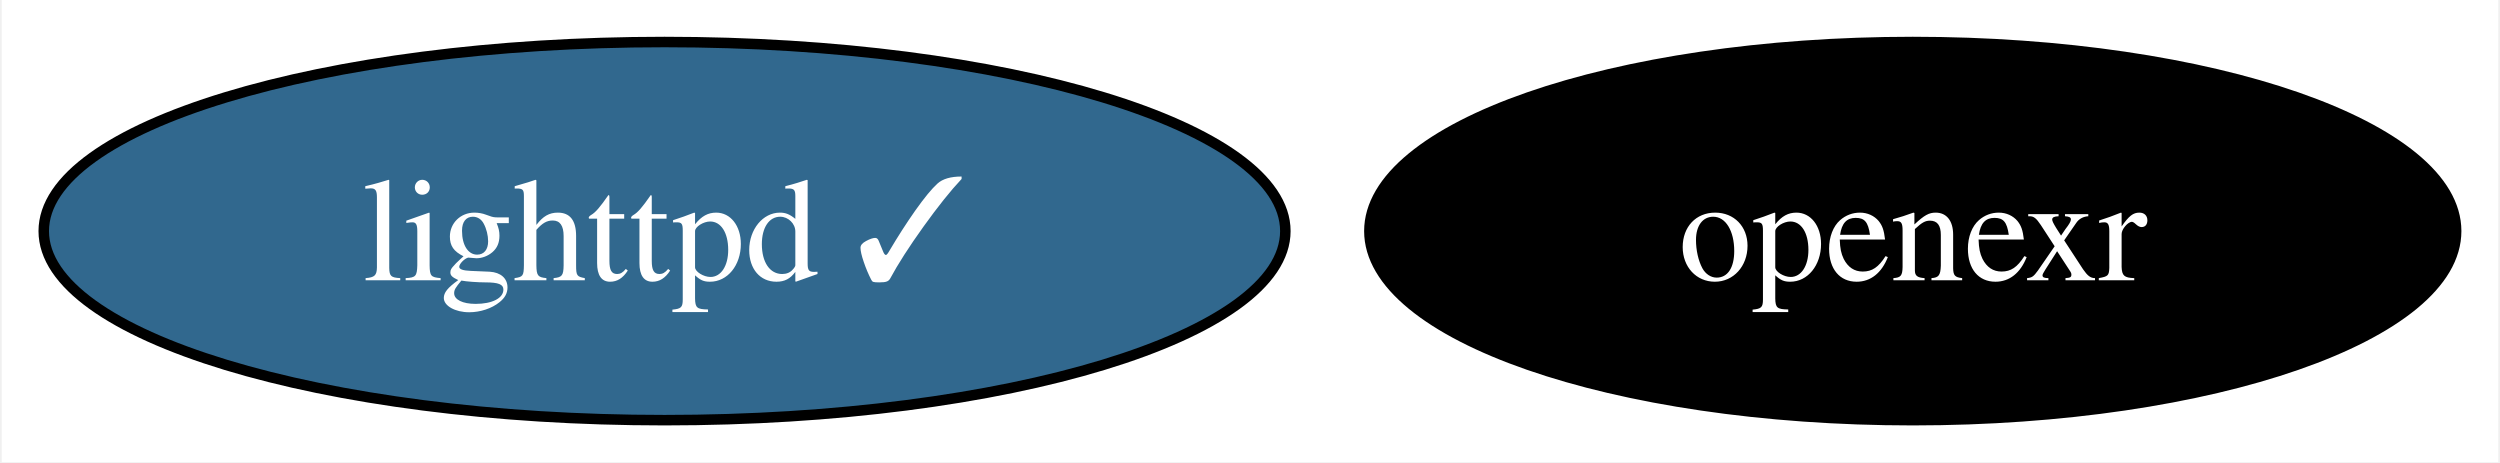
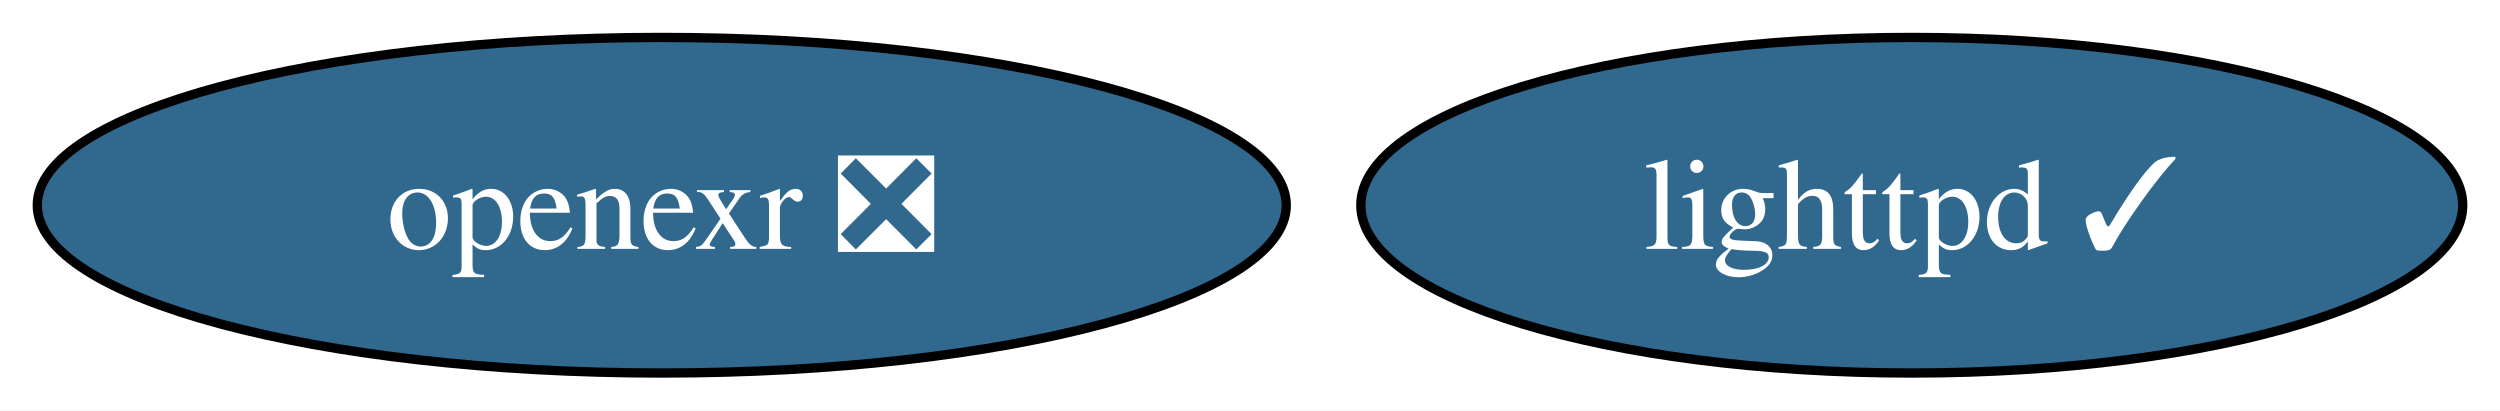
- <svg xmlns="http://www.w3.org/2000/svg" xmlns:xlink="http://www.w3.org/1999/xlink" width="238pt" height="44pt" viewBox="0.00 0.00 237.67 44.00">
+ <svg xmlns="http://www.w3.org/2000/svg" xmlns:xlink="http://www.w3.org/1999/xlink" width="268pt" height="44pt" viewBox="0.00 0.00 268.18 44.00">
  <g id="graph0" class="graph" transform="scale(1 1) rotate(0) translate(4 40)">
-     <polygon fill="white" stroke="none" points="-4,4 -4,-40 233.67,-40 233.67,4 -4,4" />
+     <polygon fill="white" stroke="none" points="-4,4 -4,-40 264.18,-40 264.18,4 -4,4" />
    <g id="node1" class="node">
      <g id="a_node1">
        <a xlink:href="https://github.com/conda-forge/lighttpd-feedstock/pull/40" xlink:title="lighttpd ✓">
-           <ellipse fill="#31688e" stroke="black" cx="59.1" cy="-18" rx="59.1" ry="18" />
-           <text text-anchor="middle" x="59.1" y="-13.32" font-family="Times,serif" font-size="14.00" fill="white">lighttpd ✓</text>
+           <ellipse fill="#31688e" stroke="black" cx="201.08" cy="-18" rx="59.1" ry="18" />
+           <text text-anchor="middle" x="201.08" y="-13.32" font-family="Times,serif" font-size="14.00" fill="white">lighttpd ✓</text>
        </a>
      </g>
    </g>
    <g id="node2" class="node">
      <g id="a_node2">
-         <a xlink:href="https://github.com/conda-forge/openexr-feedstock" xlink:title="openexr">
-           <ellipse fill="#000000" stroke="black" cx="177.93" cy="-18" rx="51.73" ry="18" />
-           <text text-anchor="middle" x="177.93" y="-13.32" font-family="Times,serif" font-size="14.00" fill="white">openexr</text>
+         <a xlink:href="https://github.com/conda-forge/openexr-feedstock/pull/51" xlink:title="openexr ❎">
+           <ellipse fill="#31688e" stroke="black" cx="66.99" cy="-18" rx="66.99" ry="18" />
+           <text text-anchor="middle" x="66.99" y="-13.32" font-family="Times,serif" font-size="14.00" fill="white">openexr ❎</text>
        </a>
      </g>
    </g>
  </g>
</svg>
